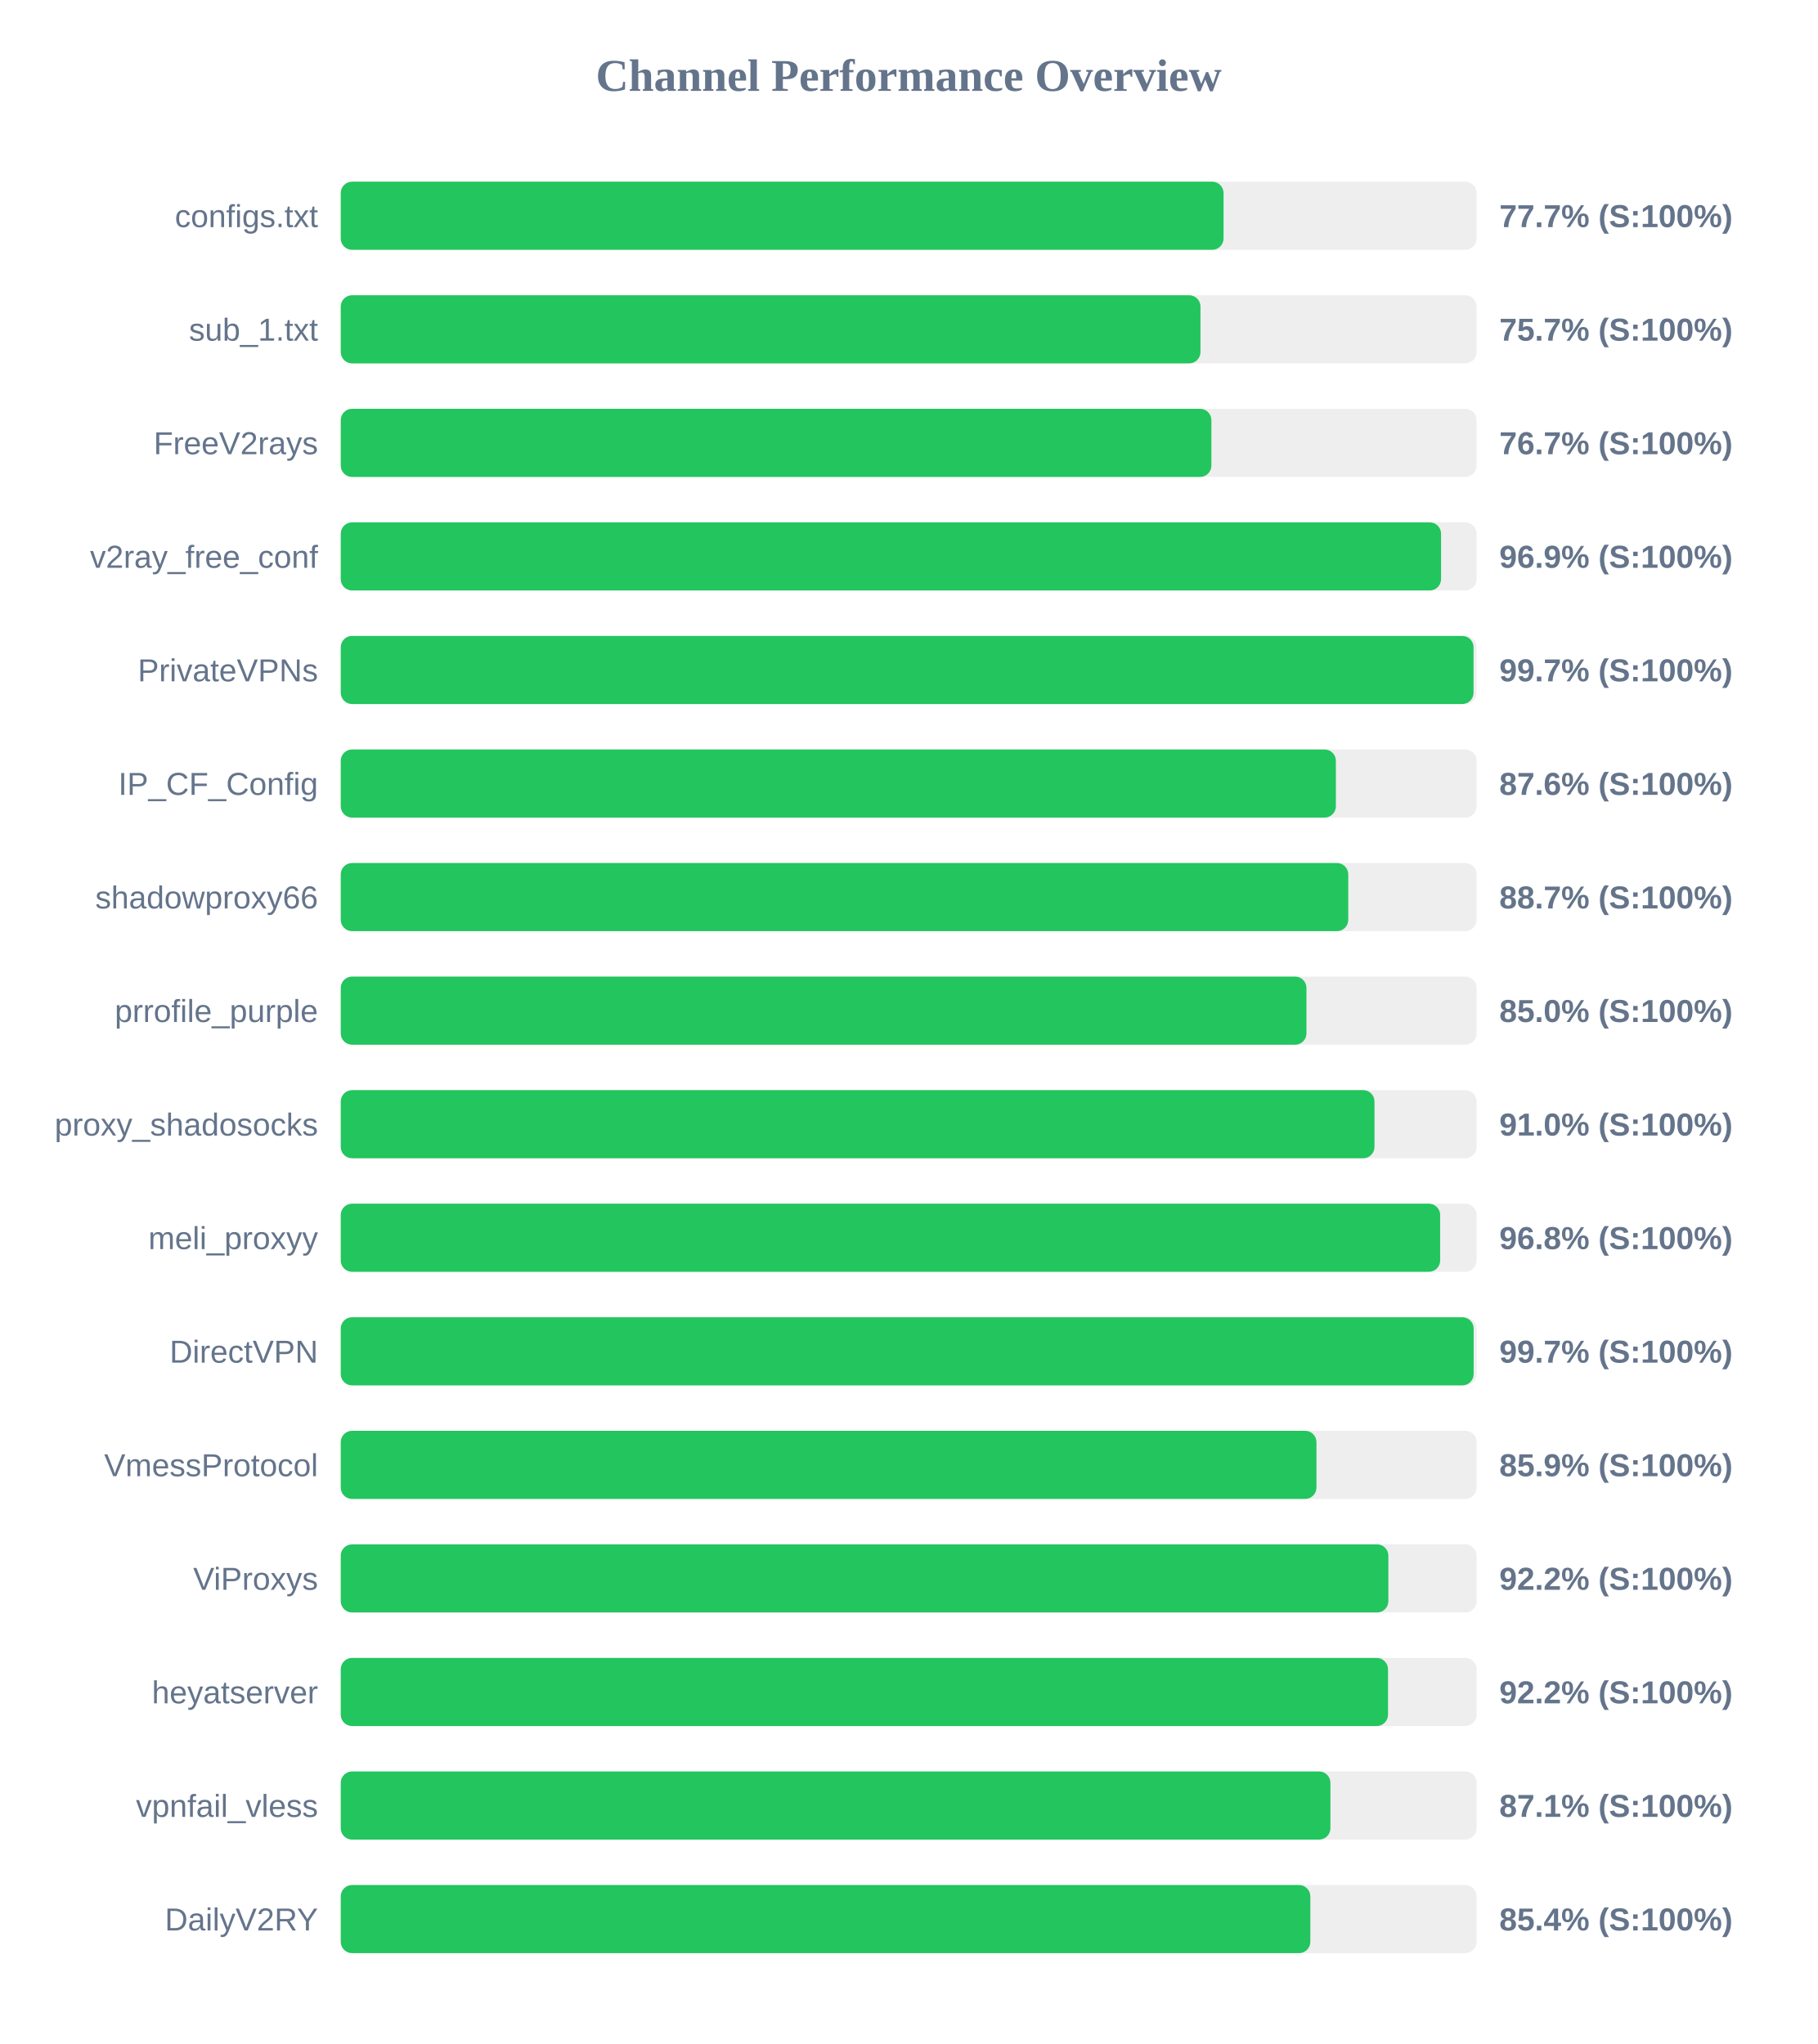
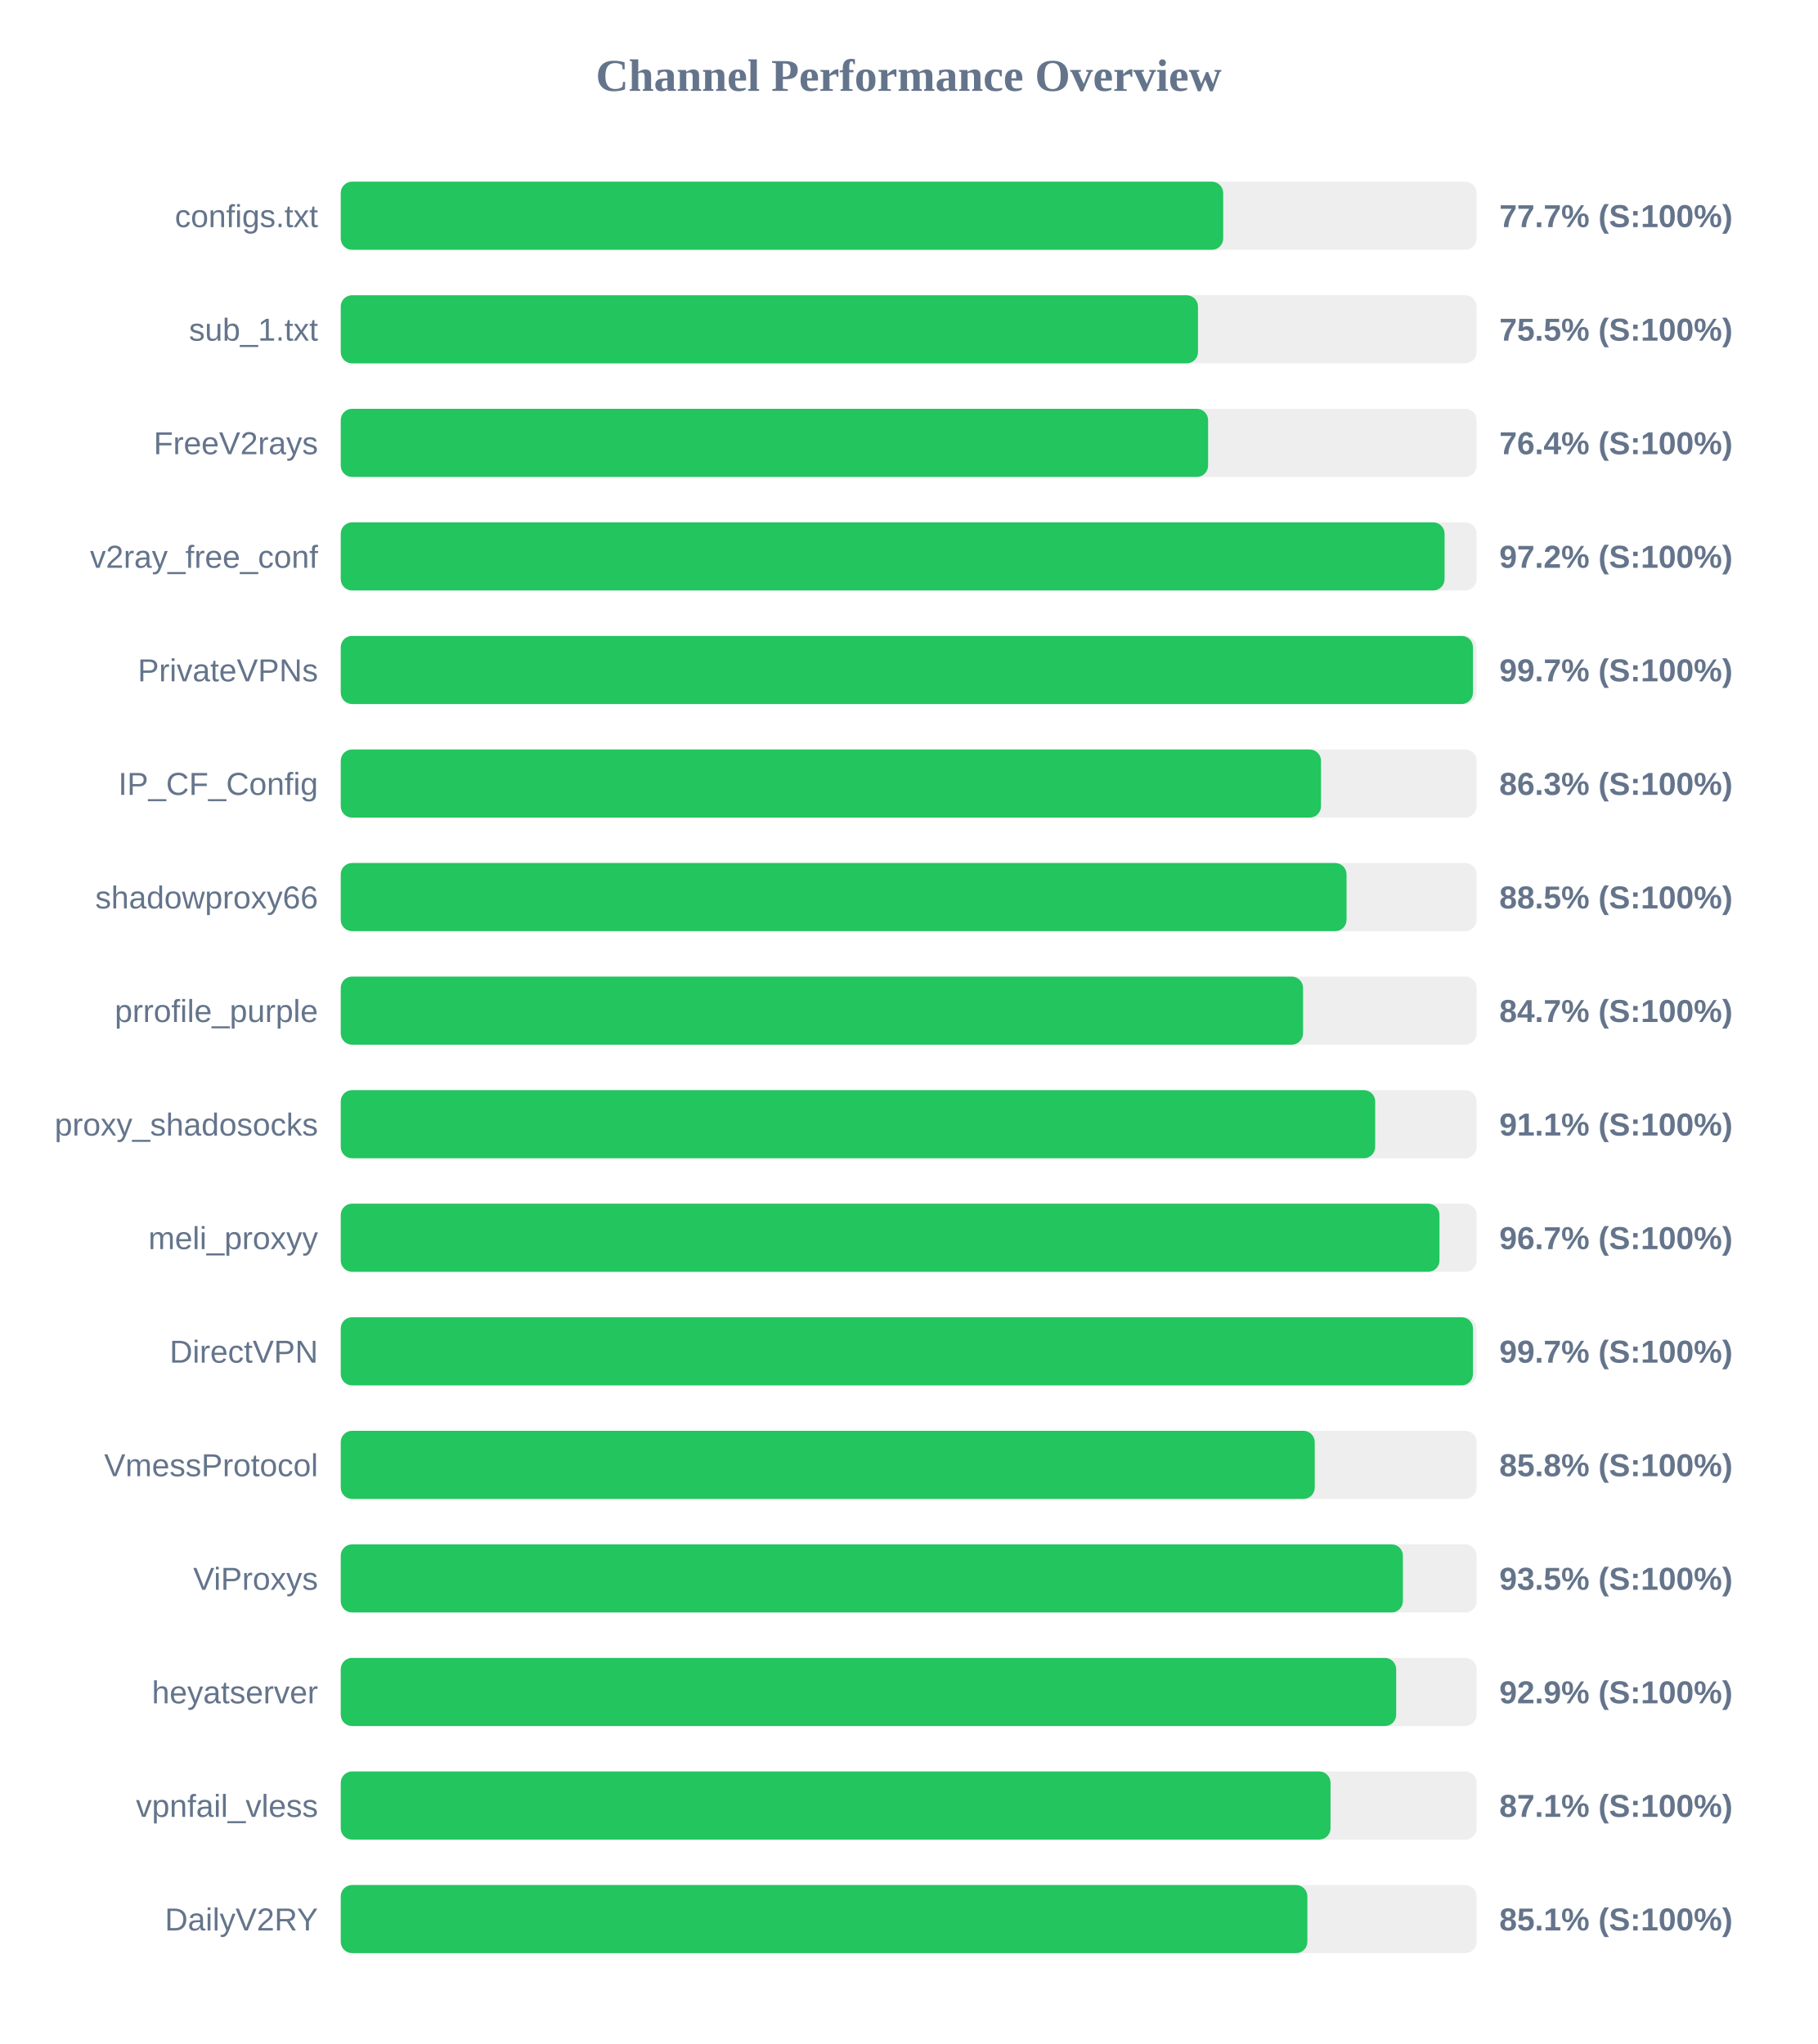
<svg xmlns="http://www.w3.org/2000/svg" width="800" height="900" version="1.1">
  <style>
        .row { font: 14px Arial; fill: #64748b; }
        .score { font: bold 14px Arial; fill: #64748b; }
    </style>
  <text x="400" y="40" text-anchor="middle" font-size="20px" font-weight="bold" fill="#64748b">Channel Performance Overview</text>
  <rect x="150" y="80" width="500" height="30" fill="#eee" rx="5" />
-   <rect x="150" y="80" width="388.6" height="30" fill="#22c55e" rx="5" />
+   <rect x="150" y="80" width="388.45" height="30" fill="#22c55e" rx="5" />
  <text x="140" y="100" text-anchor="end" class="row">configs.txt</text>
  <text x="660" y="100" text-anchor="start" class="score">77.7% (S:100%)</text>
  <rect x="150" y="130" width="500" height="30" fill="#eee" rx="5" />
-   <rect x="150" y="130" width="378.45" height="30" fill="#22c55e" rx="5" />
+   <rect x="150" y="130" width="377.35" height="30" fill="#22c55e" rx="5" />
  <text x="140" y="150" text-anchor="end" class="row">sub_1.txt</text>
-   <text x="660" y="150" text-anchor="start" class="score">75.7% (S:100%)</text>
+   <text x="660" y="150" text-anchor="start" class="score">75.5% (S:100%)</text>
  <rect x="150" y="180" width="500" height="30" fill="#eee" rx="5" />
-   <rect x="150" y="180" width="383.25" height="30" fill="#22c55e" rx="5" />
+   <rect x="150" y="180" width="381.8" height="30" fill="#22c55e" rx="5" />
  <text x="140" y="200" text-anchor="end" class="row">FreeV2rays</text>
-   <text x="660" y="200" text-anchor="start" class="score">76.7% (S:100%)</text>
+   <text x="660" y="200" text-anchor="start" class="score">76.4% (S:100%)</text>
  <rect x="150" y="230" width="500" height="30" fill="#eee" rx="5" />
-   <rect x="150" y="230" width="484.35" height="30" fill="#22c55e" rx="5" />
+   <rect x="150" y="230" width="485.9" height="30" fill="#22c55e" rx="5" />
  <text x="140" y="250" text-anchor="end" class="row">v2ray_free_conf</text>
-   <text x="660" y="250" text-anchor="start" class="score">96.9% (S:100%)</text>
+   <text x="660" y="250" text-anchor="start" class="score">97.2% (S:100%)</text>
  <rect x="150" y="280" width="500" height="30" fill="#eee" rx="5" />
-   <rect x="150" y="280" width="498.65" height="30" fill="#22c55e" rx="5" />
+   <rect x="150" y="280" width="498.4" height="30" fill="#22c55e" rx="5" />
  <text x="140" y="300" text-anchor="end" class="row">PrivateVPNs</text>
  <text x="660" y="300" text-anchor="start" class="score">99.7% (S:100%)</text>
  <rect x="150" y="330" width="500" height="30" fill="#eee" rx="5" />
-   <rect x="150" y="330" width="438.05" height="30" fill="#22c55e" rx="5" />
+   <rect x="150" y="330" width="431.5" height="30" fill="#22c55e" rx="5" />
  <text x="140" y="350" text-anchor="end" class="row">IP_CF_Config</text>
-   <text x="660" y="350" text-anchor="start" class="score">87.6% (S:100%)</text>
+   <text x="660" y="350" text-anchor="start" class="score">86.3% (S:100%)</text>
  <rect x="150" y="380" width="500" height="30" fill="#eee" rx="5" />
-   <rect x="150" y="380" width="443.5" height="30" fill="#22c55e" rx="5" />
+   <rect x="150" y="380" width="442.75" height="30" fill="#22c55e" rx="5" />
  <text x="140" y="400" text-anchor="end" class="row">shadowproxy66</text>
-   <text x="660" y="400" text-anchor="start" class="score">88.7% (S:100%)</text>
+   <text x="660" y="400" text-anchor="start" class="score">88.5% (S:100%)</text>
  <rect x="150" y="430" width="500" height="30" fill="#eee" rx="5" />
-   <rect x="150" y="430" width="425.1" height="30" fill="#22c55e" rx="5" />
+   <rect x="150" y="430" width="423.6" height="30" fill="#22c55e" rx="5" />
  <text x="140" y="450" text-anchor="end" class="row">prrofile_purple</text>
-   <text x="660" y="450" text-anchor="start" class="score">85.0% (S:100%)</text>
+   <text x="660" y="450" text-anchor="start" class="score">84.7% (S:100%)</text>
  <rect x="150" y="480" width="500" height="30" fill="#eee" rx="5" />
-   <rect x="150" y="480" width="455.05" height="30" fill="#22c55e" rx="5" />
+   <rect x="150" y="480" width="455.35" height="30" fill="#22c55e" rx="5" />
  <text x="140" y="500" text-anchor="end" class="row">proxy_shadosocks</text>
-   <text x="660" y="500" text-anchor="start" class="score">91.0% (S:100%)</text>
+   <text x="660" y="500" text-anchor="start" class="score">91.1% (S:100%)</text>
  <rect x="150" y="530" width="500" height="30" fill="#eee" rx="5" />
-   <rect x="150" y="530" width="483.95" height="30" fill="#22c55e" rx="5" />
+   <rect x="150" y="530" width="483.65" height="30" fill="#22c55e" rx="5" />
  <text x="140" y="550" text-anchor="end" class="row">meli_proxyy</text>
-   <text x="660" y="550" text-anchor="start" class="score">96.8% (S:100%)</text>
+   <text x="660" y="550" text-anchor="start" class="score">96.7% (S:100%)</text>
  <rect x="150" y="580" width="500" height="30" fill="#eee" rx="5" />
-   <rect x="150" y="580" width="498.7" height="30" fill="#22c55e" rx="5" />
+   <rect x="150" y="580" width="498.4" height="30" fill="#22c55e" rx="5" />
  <text x="140" y="600" text-anchor="end" class="row">DirectVPN</text>
  <text x="660" y="600" text-anchor="start" class="score">99.7% (S:100%)</text>
  <rect x="150" y="630" width="500" height="30" fill="#eee" rx="5" />
-   <rect x="150" y="630" width="429.5" height="30" fill="#22c55e" rx="5" />
+   <rect x="150" y="630" width="428.75" height="30" fill="#22c55e" rx="5" />
  <text x="140" y="650" text-anchor="end" class="row">VmessProtocol</text>
-   <text x="660" y="650" text-anchor="start" class="score">85.9% (S:100%)</text>
+   <text x="660" y="650" text-anchor="start" class="score">85.8% (S:100%)</text>
  <rect x="150" y="680" width="500" height="30" fill="#eee" rx="5" />
-   <rect x="150" y="680" width="461.15" height="30" fill="#22c55e" rx="5" />
+   <rect x="150" y="680" width="467.55" height="30" fill="#22c55e" rx="5" />
  <text x="140" y="700" text-anchor="end" class="row">ViProxys</text>
-   <text x="660" y="700" text-anchor="start" class="score">92.2% (S:100%)</text>
+   <text x="660" y="700" text-anchor="start" class="score">93.5% (S:100%)</text>
  <rect x="150" y="730" width="500" height="30" fill="#eee" rx="5" />
-   <rect x="150" y="730" width="461.0" height="30" fill="#22c55e" rx="5" />
+   <rect x="150" y="730" width="464.6" height="30" fill="#22c55e" rx="5" />
  <text x="140" y="750" text-anchor="end" class="row">heyatserver</text>
-   <text x="660" y="750" text-anchor="start" class="score">92.2% (S:100%)</text>
+   <text x="660" y="750" text-anchor="start" class="score">92.9% (S:100%)</text>
  <rect x="150" y="780" width="500" height="30" fill="#eee" rx="5" />
-   <rect x="150" y="780" width="435.65" height="30" fill="#22c55e" rx="5" />
+   <rect x="150" y="780" width="435.7" height="30" fill="#22c55e" rx="5" />
  <text x="140" y="800" text-anchor="end" class="row">vpnfail_vless</text>
  <text x="660" y="800" text-anchor="start" class="score">87.1% (S:100%)</text>
  <rect x="150" y="830" width="500" height="30" fill="#eee" rx="5" />
-   <rect x="150" y="830" width="426.8" height="30" fill="#22c55e" rx="5" />
+   <rect x="150" y="830" width="425.5" height="30" fill="#22c55e" rx="5" />
  <text x="140" y="850" text-anchor="end" class="row">DailyV2RY</text>
-   <text x="660" y="850" text-anchor="start" class="score">85.4% (S:100%)</text>
+   <text x="660" y="850" text-anchor="start" class="score">85.1% (S:100%)</text>
</svg>
